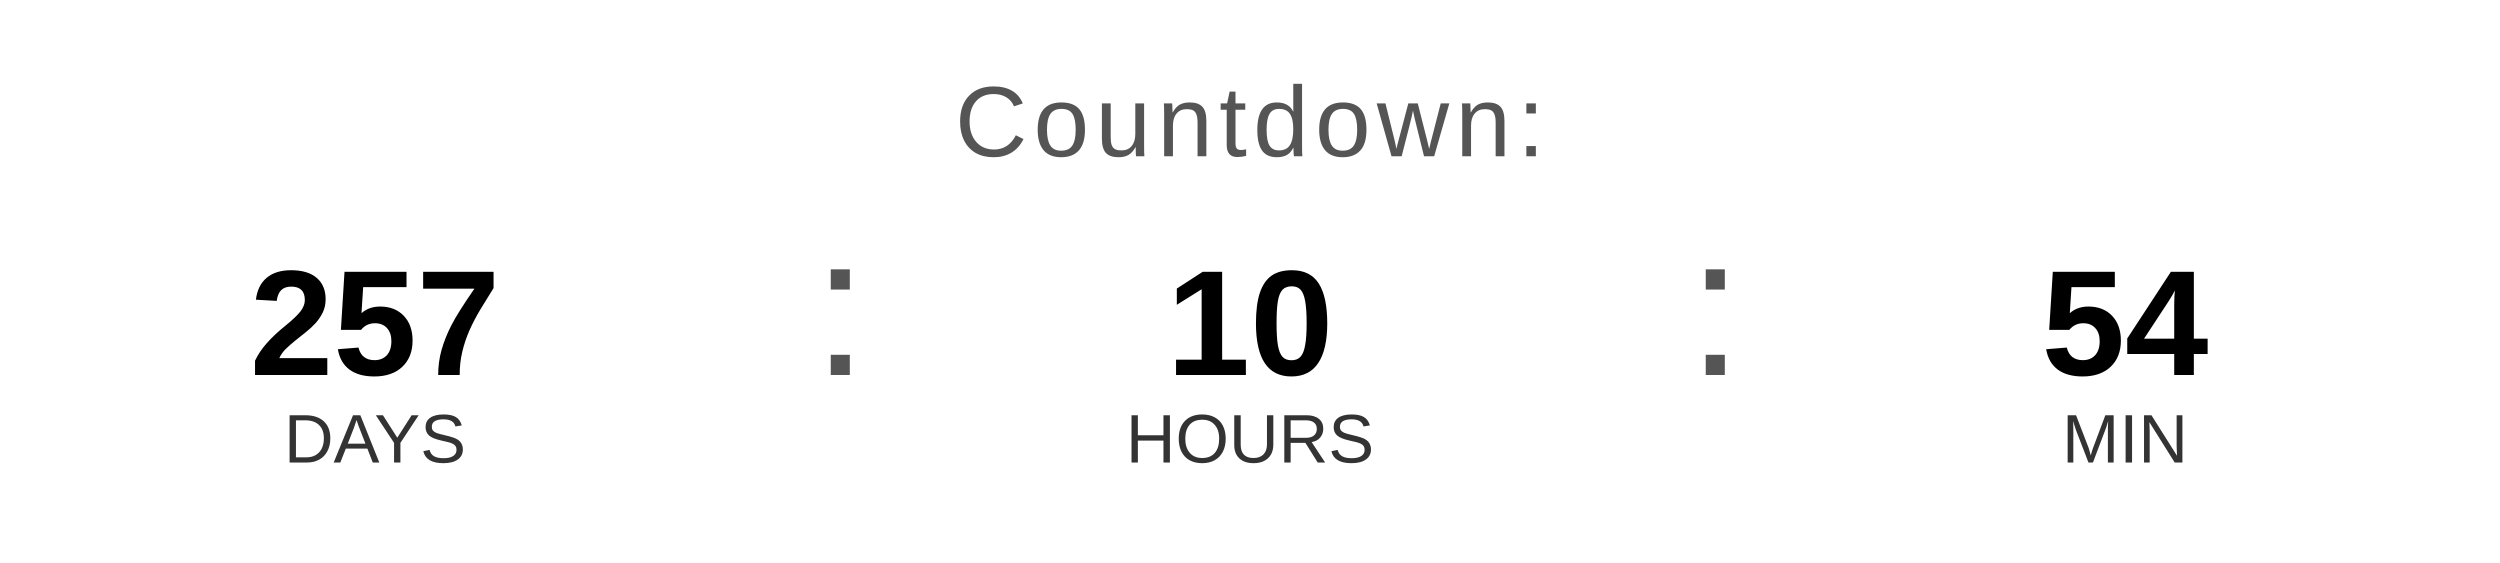
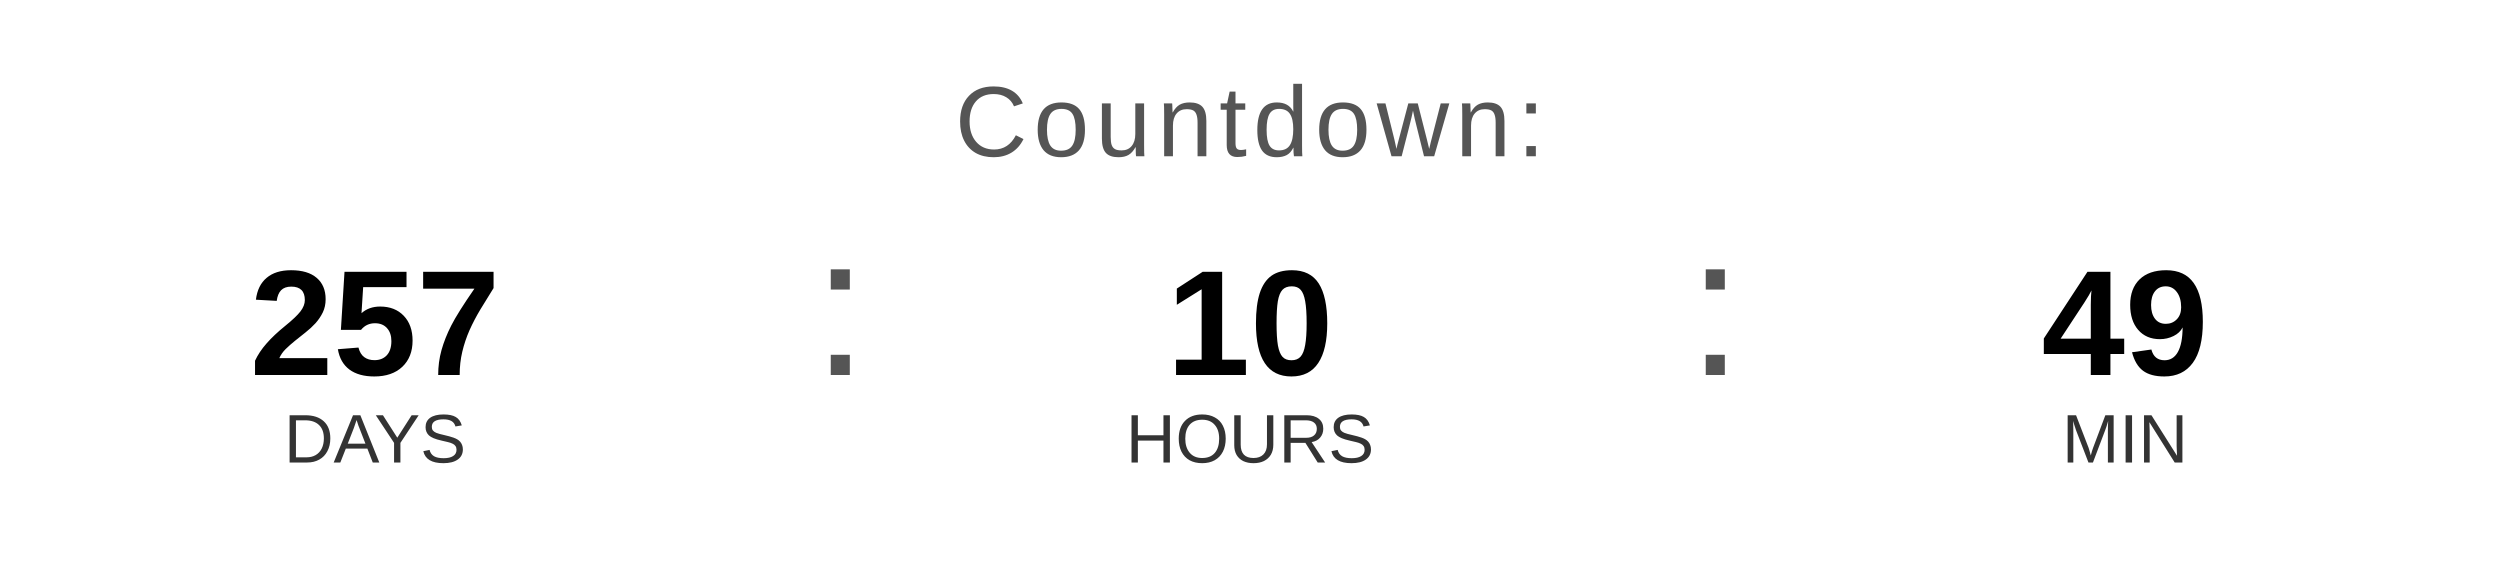
<svg xmlns="http://www.w3.org/2000/svg" width="400" height="90" viewBox="0 0 400 90">
  <text x="200" y="25" font-family="Arial, Helvetica, sans-serif" font-size="16" fill="#555555" text-anchor="middle" letter-spacing="1">
    Countdown:
  </text>
  <text x="60" y="60" font-family="Arial, Helvetica, sans-serif" font-size="24" font-weight="bold" fill="#000000" text-anchor="middle">257</text>
  <text x="60" y="74" font-family="Arial, Helvetica, sans-serif" font-size="11" fill="#333333" text-anchor="middle">DAYS</text>
  <text x="130" y="60" font-family="Arial, sans-serif" font-size="32" fill="#555555">:</text>
  <text x="200" y="60" font-family="Arial, Helvetica, sans-serif" font-size="24" font-weight="bold" fill="#000000" text-anchor="middle">10</text>
  <text x="200" y="74" font-family="Arial, Helvetica, sans-serif" font-size="11" fill="#333333" text-anchor="middle">HOURS</text>
  <text x="270" y="60" font-family="Arial, sans-serif" font-size="32" fill="#555555">:</text>
-   <text x="340" y="60" font-family="Arial, Helvetica, sans-serif" font-size="24" font-weight="bold" fill="#000000" text-anchor="middle">54</text>
+   <text x="340" y="60" font-family="Arial, Helvetica, sans-serif" font-size="24" font-weight="bold" fill="#000000" text-anchor="middle">49</text>
  <text x="340" y="74" font-family="Arial, Helvetica, sans-serif" font-size="11" fill="#333333" text-anchor="middle">MIN</text>
</svg>
